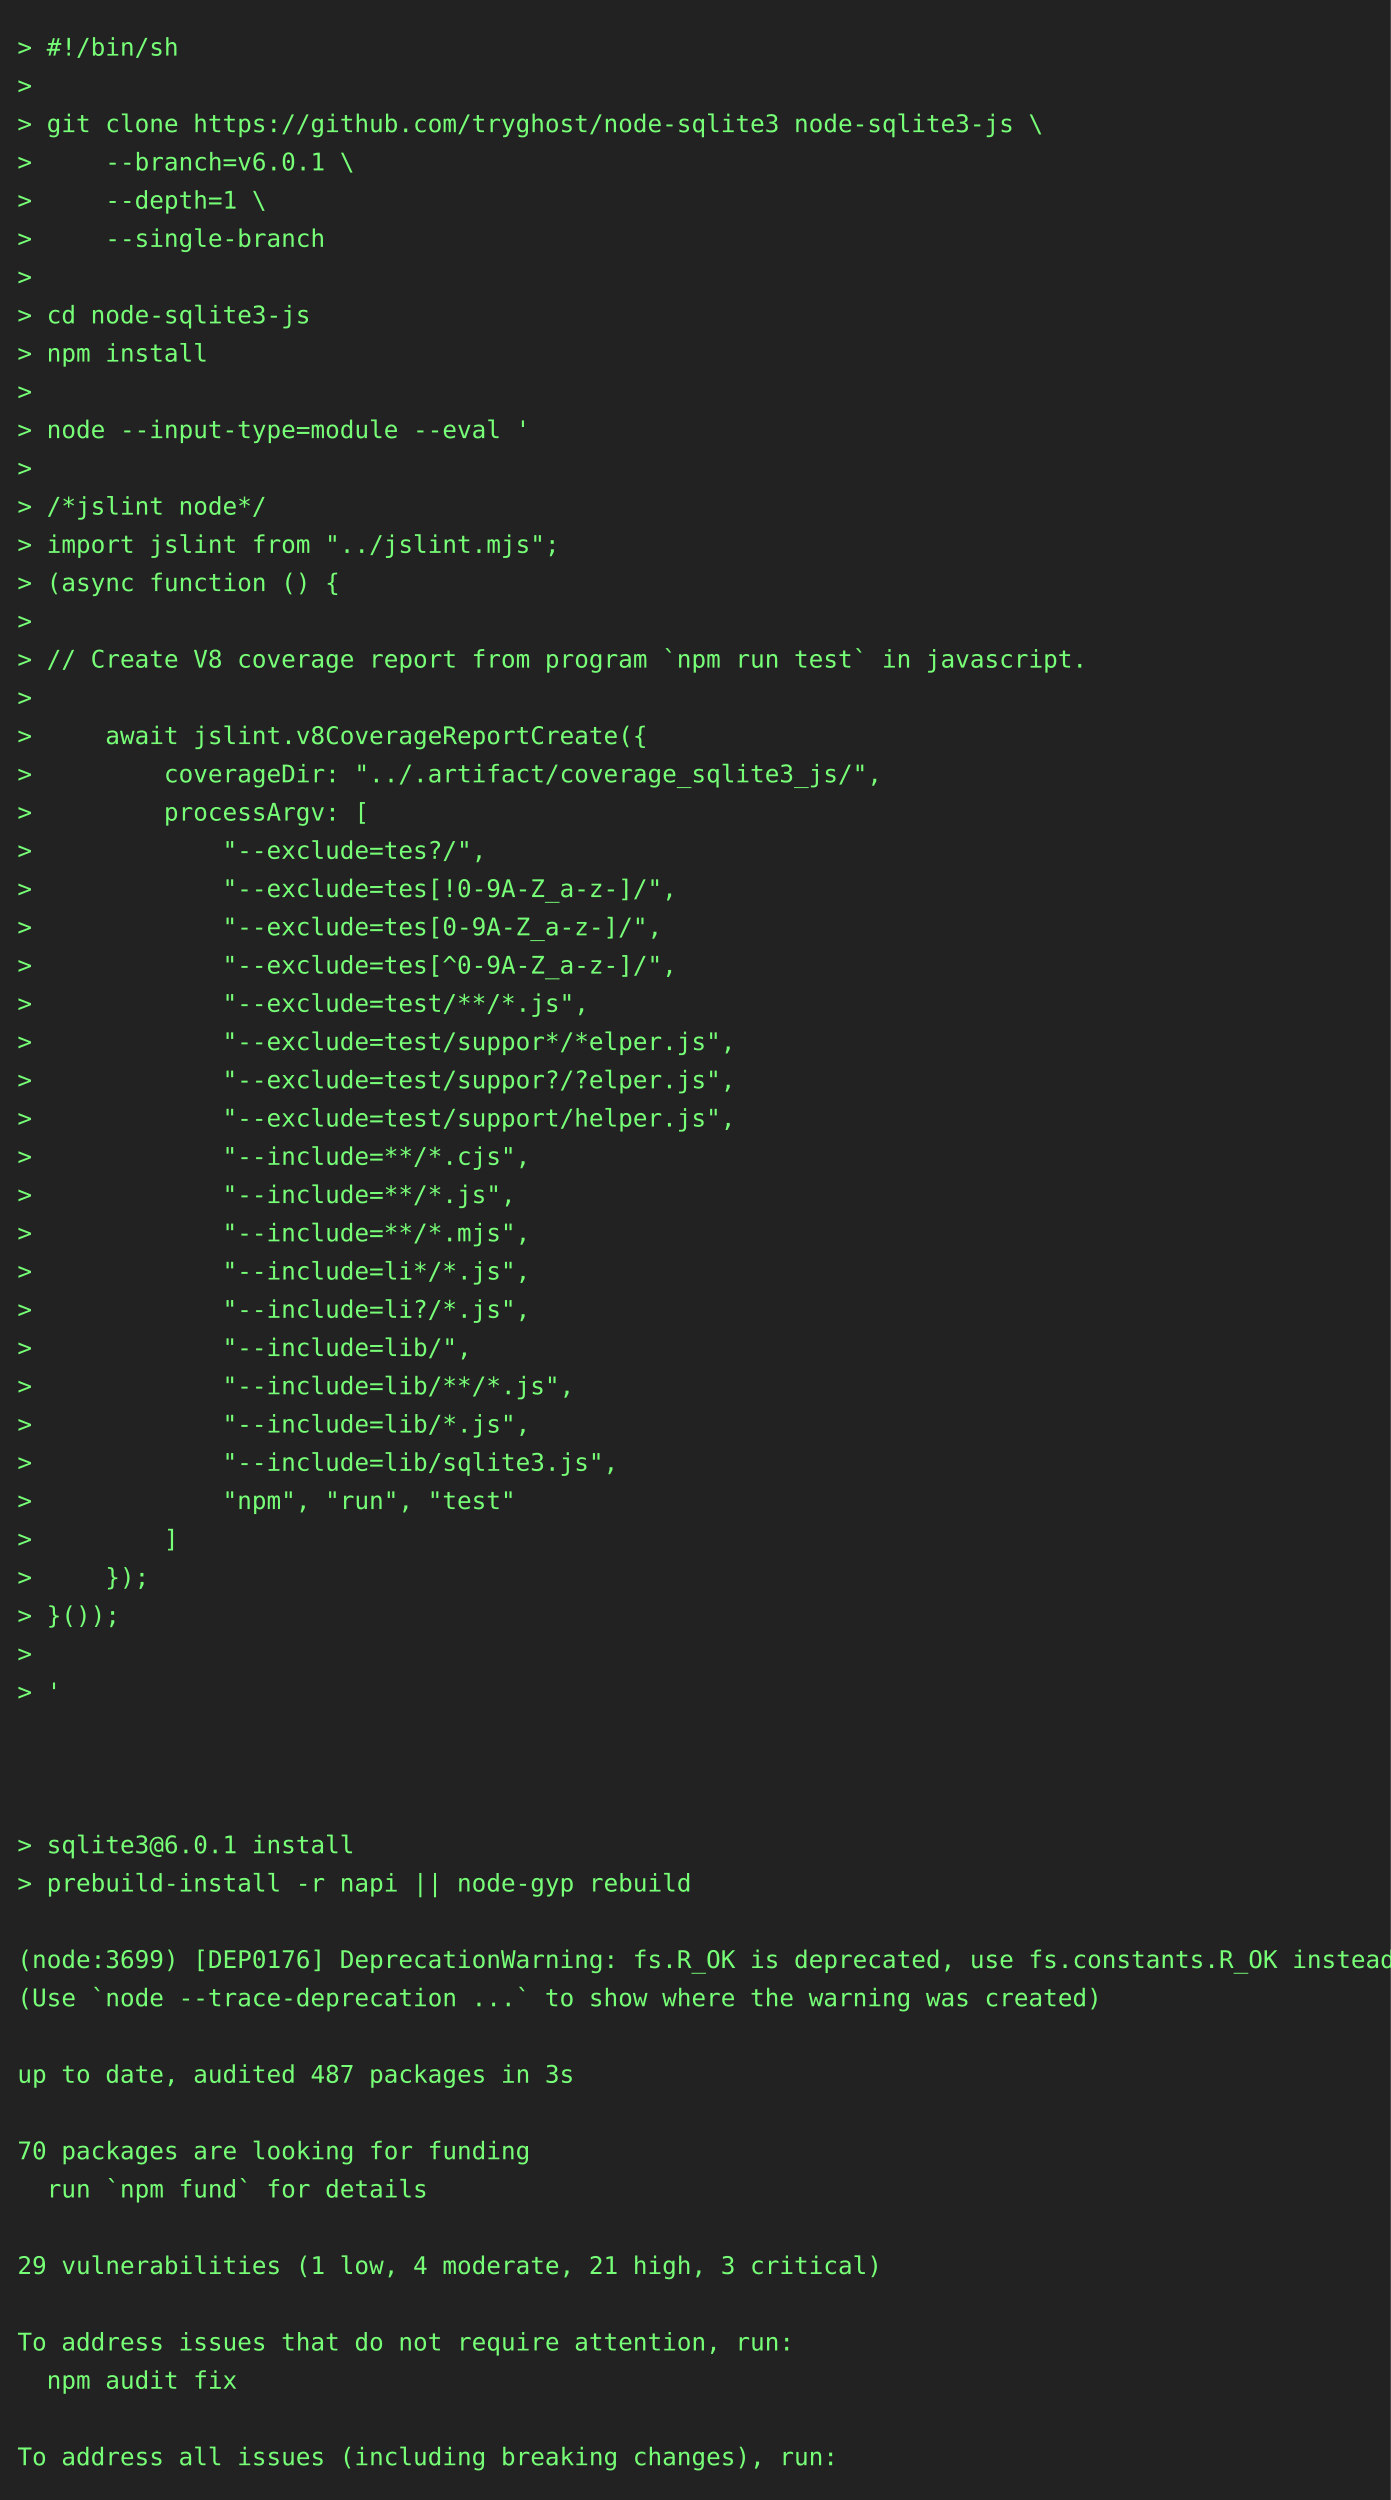
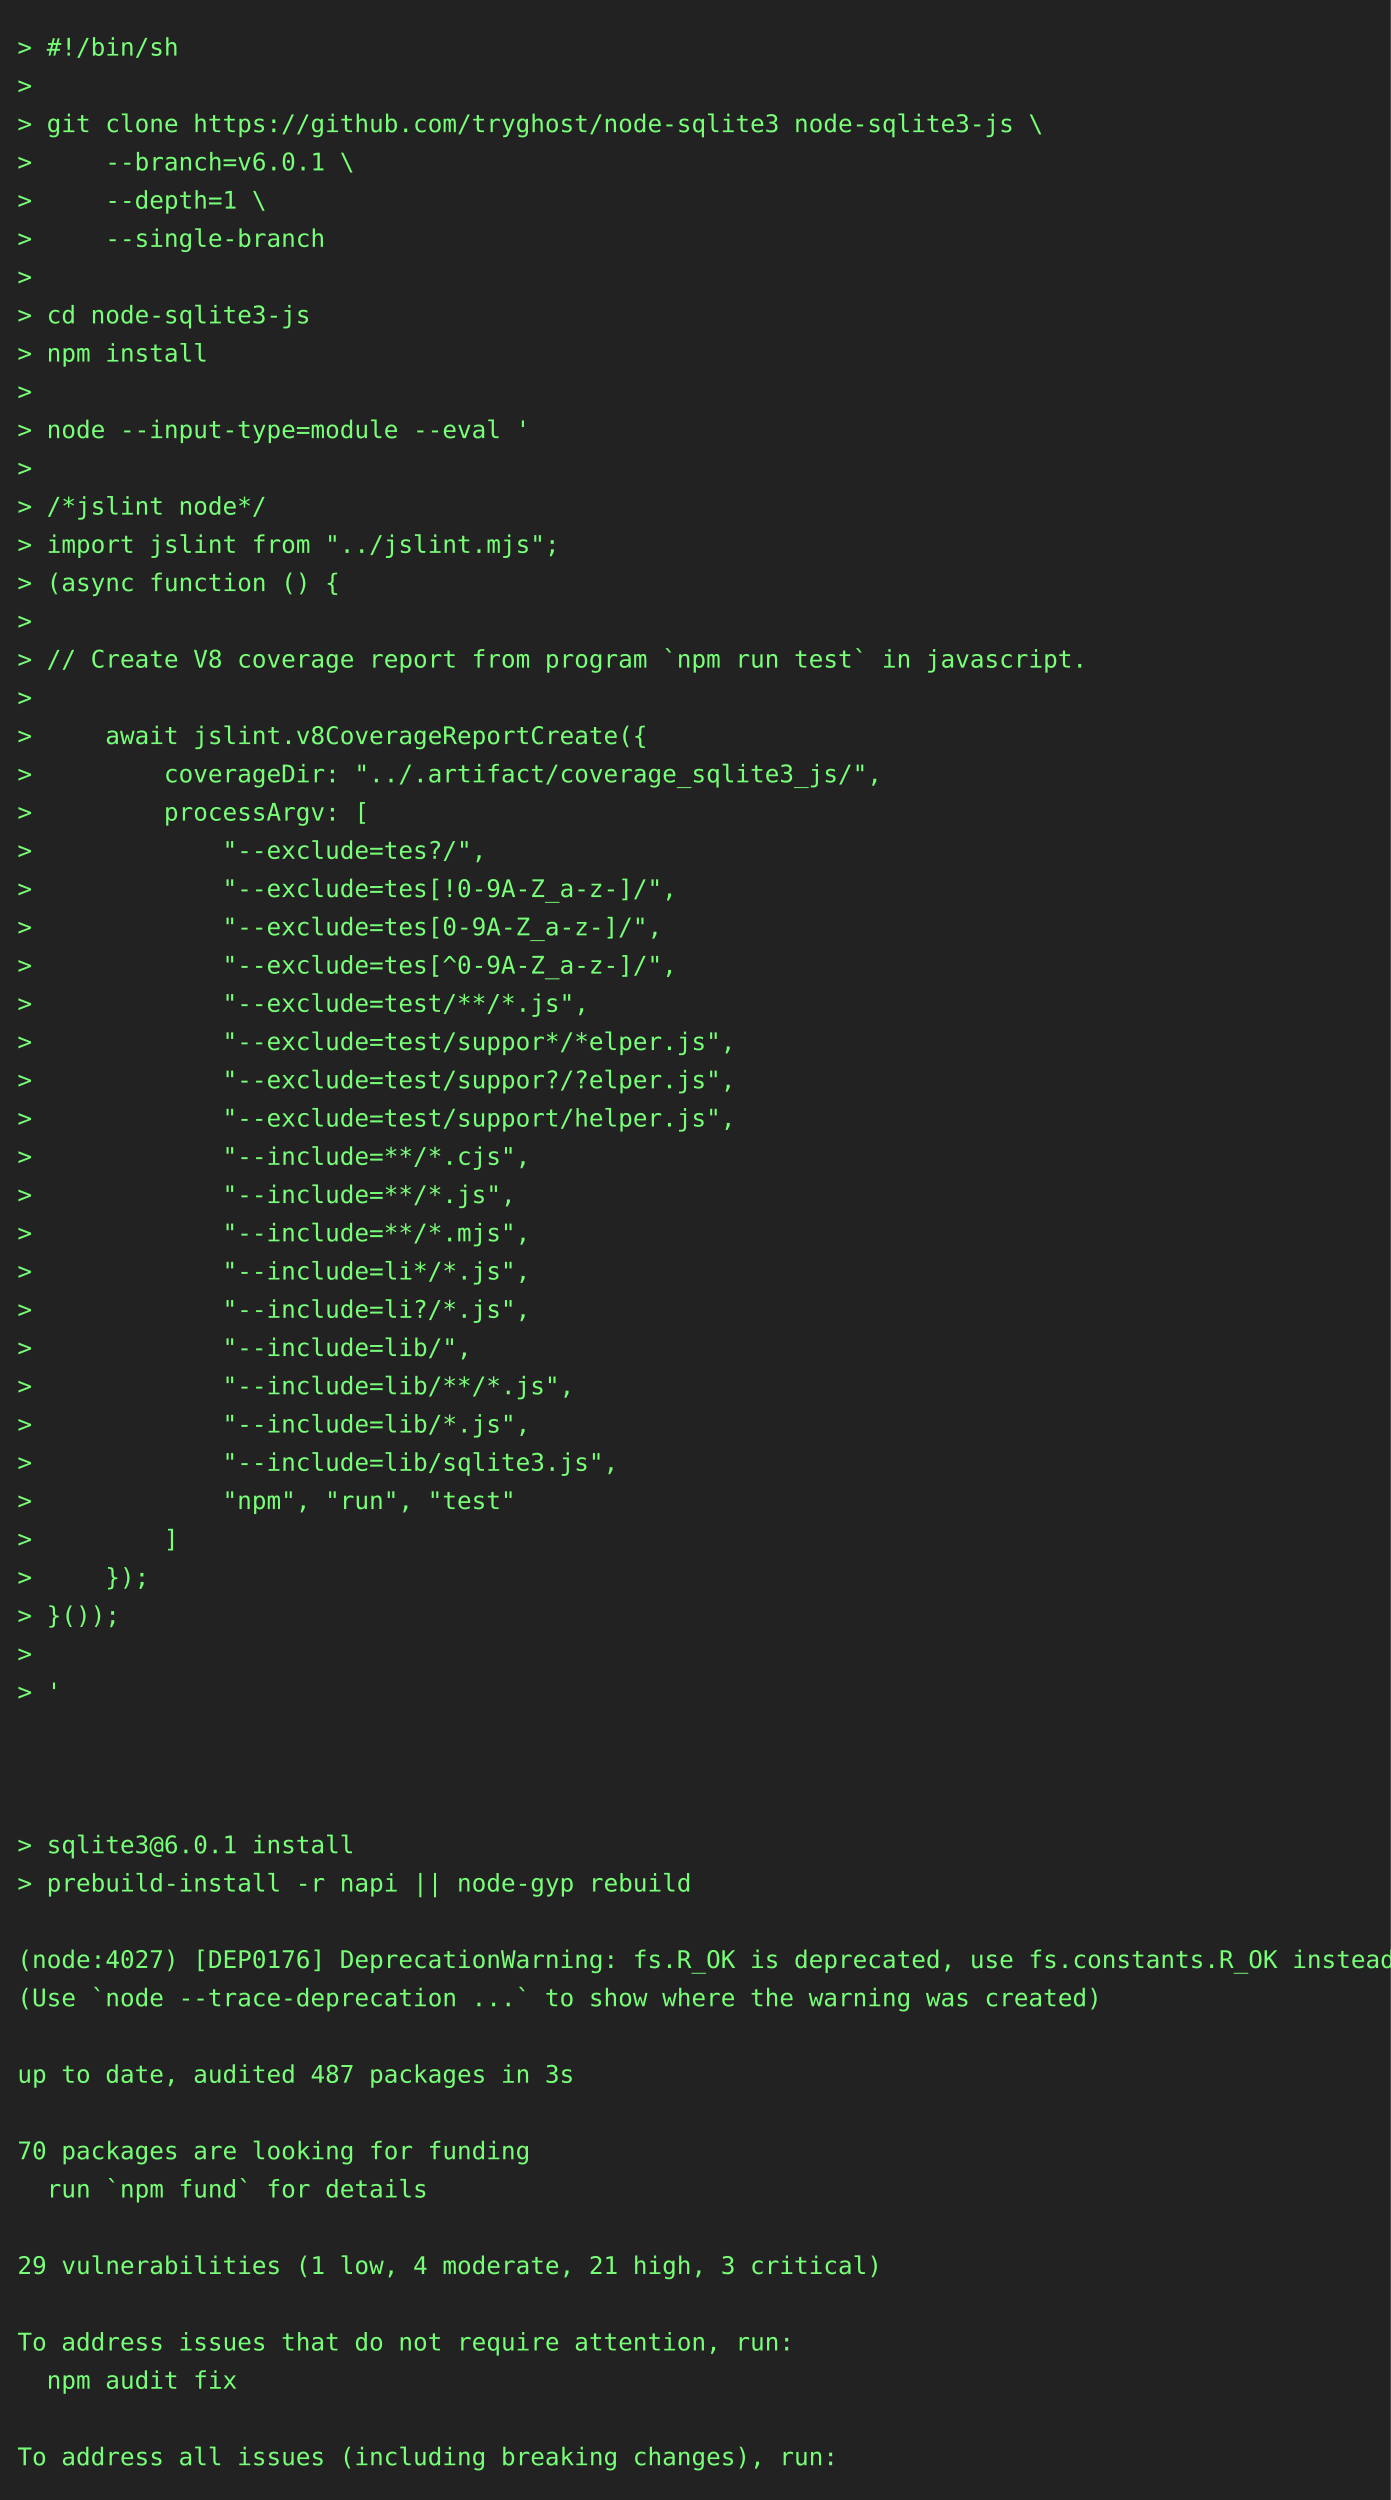
<svg xmlns="http://www.w3.org/2000/svg" height="1438" width="800">
  <rect height="1438" fill="#222" width="800" />
  <text fill="#7f7" font-family="consolas, menlo, monospace" font-size="14" xml:space="preserve">
    <tspan lengthAdjust="spacingAndGlyphs" textLength="768" x="10" y="32">&gt; #!/bin/sh                                                                                      </tspan>
    <tspan lengthAdjust="spacingAndGlyphs" textLength="768" x="10" y="54">&gt;                                                                                                </tspan>
    <tspan lengthAdjust="spacingAndGlyphs" textLength="768" x="10" y="76">&gt; git clone https://github.com/tryghost/node-sqlite3 node-sqlite3-js \                           </tspan>
    <tspan lengthAdjust="spacingAndGlyphs" textLength="768" x="10" y="98">&gt;     --branch=v6.0.1 \                                                                          </tspan>
    <tspan lengthAdjust="spacingAndGlyphs" textLength="768" x="10" y="120">&gt;     --depth=1 \                                                                                </tspan>
    <tspan lengthAdjust="spacingAndGlyphs" textLength="768" x="10" y="142">&gt;     --single-branch                                                                            </tspan>
    <tspan lengthAdjust="spacingAndGlyphs" textLength="768" x="10" y="164">&gt;                                                                                                </tspan>
    <tspan lengthAdjust="spacingAndGlyphs" textLength="768" x="10" y="186">&gt; cd node-sqlite3-js                                                                             </tspan>
    <tspan lengthAdjust="spacingAndGlyphs" textLength="768" x="10" y="208">&gt; npm install                                                                                    </tspan>
    <tspan lengthAdjust="spacingAndGlyphs" textLength="768" x="10" y="230">&gt;                                                                                                </tspan>
    <tspan lengthAdjust="spacingAndGlyphs" textLength="768" x="10" y="252">&gt; node --input-type=module --eval '                                                              </tspan>
    <tspan lengthAdjust="spacingAndGlyphs" textLength="768" x="10" y="274">&gt;                                                                                                </tspan>
    <tspan lengthAdjust="spacingAndGlyphs" textLength="768" x="10" y="296">&gt; /*jslint node*/                                                                                </tspan>
    <tspan lengthAdjust="spacingAndGlyphs" textLength="768" x="10" y="318">&gt; import jslint from "../jslint.mjs";                                                            </tspan>
    <tspan lengthAdjust="spacingAndGlyphs" textLength="768" x="10" y="340">&gt; (async function () {                                                                           </tspan>
    <tspan lengthAdjust="spacingAndGlyphs" textLength="768" x="10" y="362">&gt;                                                                                                </tspan>
    <tspan lengthAdjust="spacingAndGlyphs" textLength="768" x="10" y="384">&gt; // Create V8 coverage report from program `npm run test` in javascript.                        </tspan>
    <tspan lengthAdjust="spacingAndGlyphs" textLength="768" x="10" y="406">&gt;                                                                                                </tspan>
    <tspan lengthAdjust="spacingAndGlyphs" textLength="768" x="10" y="428">&gt;     await jslint.v8CoverageReportCreate({                                                      </tspan>
    <tspan lengthAdjust="spacingAndGlyphs" textLength="768" x="10" y="450">&gt;         coverageDir: "../.artifact/coverage_sqlite3_js/",                                      </tspan>
    <tspan lengthAdjust="spacingAndGlyphs" textLength="768" x="10" y="472">&gt;         processArgv: [                                                                         </tspan>
    <tspan lengthAdjust="spacingAndGlyphs" textLength="768" x="10" y="494">&gt;             "--exclude=tes?/",                                                                 </tspan>
    <tspan lengthAdjust="spacingAndGlyphs" textLength="768" x="10" y="516">&gt;             "--exclude=tes[!0-9A-Z_a-z-]/",                                                    </tspan>
    <tspan lengthAdjust="spacingAndGlyphs" textLength="768" x="10" y="538">&gt;             "--exclude=tes[0-9A-Z_a-z-]/",                                                     </tspan>
    <tspan lengthAdjust="spacingAndGlyphs" textLength="768" x="10" y="560">&gt;             "--exclude=tes[^0-9A-Z_a-z-]/",                                                    </tspan>
    <tspan lengthAdjust="spacingAndGlyphs" textLength="768" x="10" y="582">&gt;             "--exclude=test/**/*.js",                                                          </tspan>
    <tspan lengthAdjust="spacingAndGlyphs" textLength="768" x="10" y="604">&gt;             "--exclude=test/suppor*/*elper.js",                                                </tspan>
    <tspan lengthAdjust="spacingAndGlyphs" textLength="768" x="10" y="626">&gt;             "--exclude=test/suppor?/?elper.js",                                                </tspan>
    <tspan lengthAdjust="spacingAndGlyphs" textLength="768" x="10" y="648">&gt;             "--exclude=test/support/helper.js",                                                </tspan>
    <tspan lengthAdjust="spacingAndGlyphs" textLength="768" x="10" y="670">&gt;             "--include=**/*.cjs",                                                              </tspan>
    <tspan lengthAdjust="spacingAndGlyphs" textLength="768" x="10" y="692">&gt;             "--include=**/*.js",                                                               </tspan>
    <tspan lengthAdjust="spacingAndGlyphs" textLength="768" x="10" y="714">&gt;             "--include=**/*.mjs",                                                              </tspan>
    <tspan lengthAdjust="spacingAndGlyphs" textLength="768" x="10" y="736">&gt;             "--include=li*/*.js",                                                              </tspan>
    <tspan lengthAdjust="spacingAndGlyphs" textLength="768" x="10" y="758">&gt;             "--include=li?/*.js",                                                              </tspan>
    <tspan lengthAdjust="spacingAndGlyphs" textLength="768" x="10" y="780">&gt;             "--include=lib/",                                                                  </tspan>
    <tspan lengthAdjust="spacingAndGlyphs" textLength="768" x="10" y="802">&gt;             "--include=lib/**/*.js",                                                           </tspan>
    <tspan lengthAdjust="spacingAndGlyphs" textLength="768" x="10" y="824">&gt;             "--include=lib/*.js",                                                              </tspan>
    <tspan lengthAdjust="spacingAndGlyphs" textLength="768" x="10" y="846">&gt;             "--include=lib/sqlite3.js",                                                        </tspan>
    <tspan lengthAdjust="spacingAndGlyphs" textLength="768" x="10" y="868">&gt;             "npm", "run", "test"                                                               </tspan>
    <tspan lengthAdjust="spacingAndGlyphs" textLength="768" x="10" y="890">&gt;         ]                                                                                      </tspan>
    <tspan lengthAdjust="spacingAndGlyphs" textLength="768" x="10" y="912">&gt;     });                                                                                        </tspan>
    <tspan lengthAdjust="spacingAndGlyphs" textLength="768" x="10" y="934">&gt; }());                                                                                          </tspan>
    <tspan lengthAdjust="spacingAndGlyphs" textLength="768" x="10" y="956">&gt;                                                                                                </tspan>
    <tspan lengthAdjust="spacingAndGlyphs" textLength="768" x="10" y="978">&gt; '                                                                                              </tspan>
    <tspan lengthAdjust="spacingAndGlyphs" textLength="768" x="10" y="1000">                                                                                                 </tspan>
    <tspan lengthAdjust="spacingAndGlyphs" textLength="768" x="10" y="1022">                                                                                                 </tspan>
    <tspan lengthAdjust="spacingAndGlyphs" textLength="768" x="10" y="1044">                                                                                                 </tspan>
    <tspan lengthAdjust="spacingAndGlyphs" textLength="768" x="10" y="1066">&gt; sqlite3@6.0.1 install                                                                          </tspan>
    <tspan lengthAdjust="spacingAndGlyphs" textLength="768" x="10" y="1088">&gt; prebuild-install -r napi || node-gyp rebuild                                                   </tspan>
    <tspan lengthAdjust="spacingAndGlyphs" textLength="768" x="10" y="1110">                                                                                                 </tspan>
-     <tspan lengthAdjust="spacingAndGlyphs" textLength="768" x="10" y="1132">(node:3699) [DEP0176] DeprecationWarning: fs.R_OK is deprecated, use fs.constants.R_OK instead   </tspan>
+     <tspan lengthAdjust="spacingAndGlyphs" textLength="768" x="10" y="1132">(node:4027) [DEP0176] DeprecationWarning: fs.R_OK is deprecated, use fs.constants.R_OK instead   </tspan>
    <tspan lengthAdjust="spacingAndGlyphs" textLength="768" x="10" y="1154">(Use `node --trace-deprecation ...` to show where the warning was created)                       </tspan>
    <tspan lengthAdjust="spacingAndGlyphs" textLength="768" x="10" y="1176">                                                                                                 </tspan>
    <tspan lengthAdjust="spacingAndGlyphs" textLength="768" x="10" y="1198">up to date, audited 487 packages in 3s                                                           </tspan>
    <tspan lengthAdjust="spacingAndGlyphs" textLength="768" x="10" y="1220">                                                                                                 </tspan>
    <tspan lengthAdjust="spacingAndGlyphs" textLength="768" x="10" y="1242">70 packages are looking for funding                                                              </tspan>
    <tspan lengthAdjust="spacingAndGlyphs" textLength="768" x="10" y="1264">  run `npm fund` for details                                                                     </tspan>
    <tspan lengthAdjust="spacingAndGlyphs" textLength="768" x="10" y="1286">                                                                                                 </tspan>
    <tspan lengthAdjust="spacingAndGlyphs" textLength="768" x="10" y="1308">29 vulnerabilities (1 low, 4 moderate, 21 high, 3 critical)                                      </tspan>
    <tspan lengthAdjust="spacingAndGlyphs" textLength="768" x="10" y="1330">                                                                                                 </tspan>
    <tspan lengthAdjust="spacingAndGlyphs" textLength="768" x="10" y="1352">To address issues that do not require attention, run:                                            </tspan>
    <tspan lengthAdjust="spacingAndGlyphs" textLength="768" x="10" y="1374">  npm audit fix                                                                                  </tspan>
    <tspan lengthAdjust="spacingAndGlyphs" textLength="768" x="10" y="1396">                                                                                                 </tspan>
    <tspan lengthAdjust="spacingAndGlyphs" textLength="768" x="10" y="1418">To address all issues (including breaking changes), run:                                         </tspan>
  </text>
</svg>
